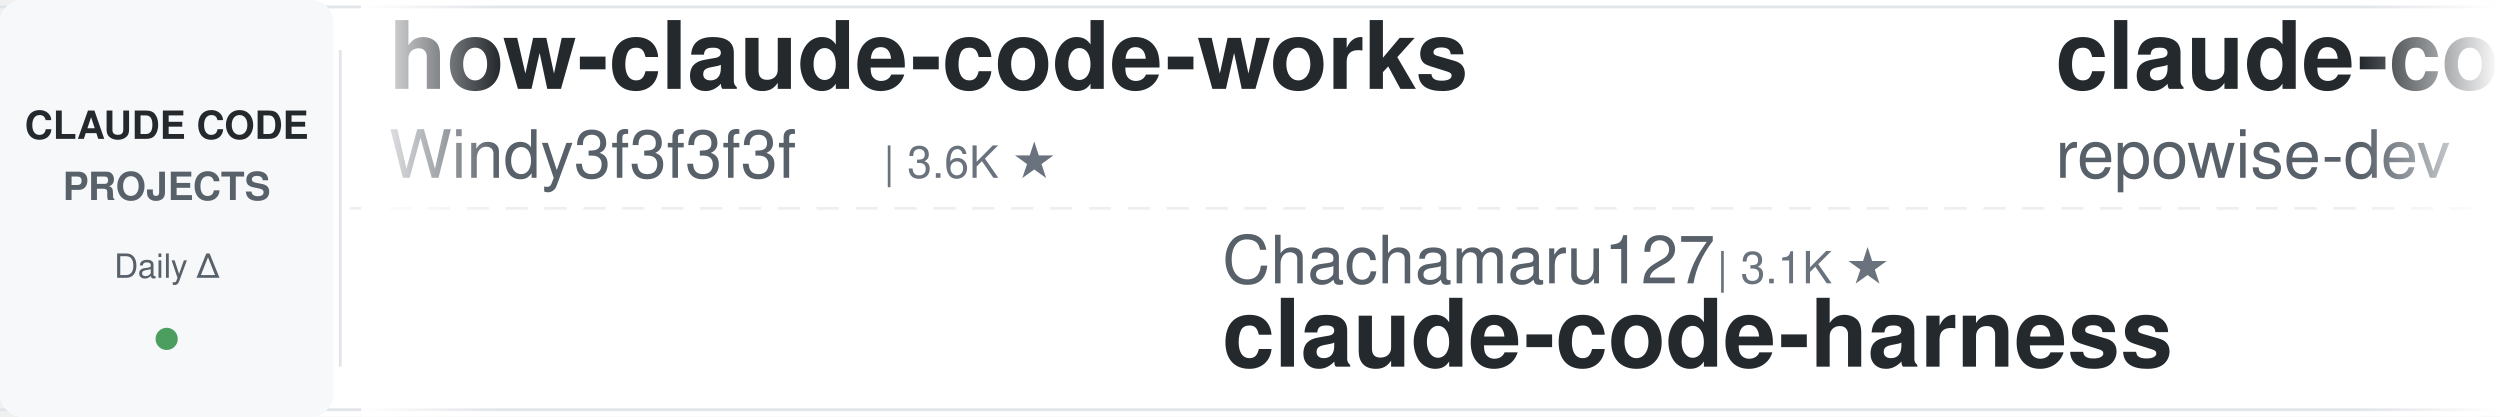
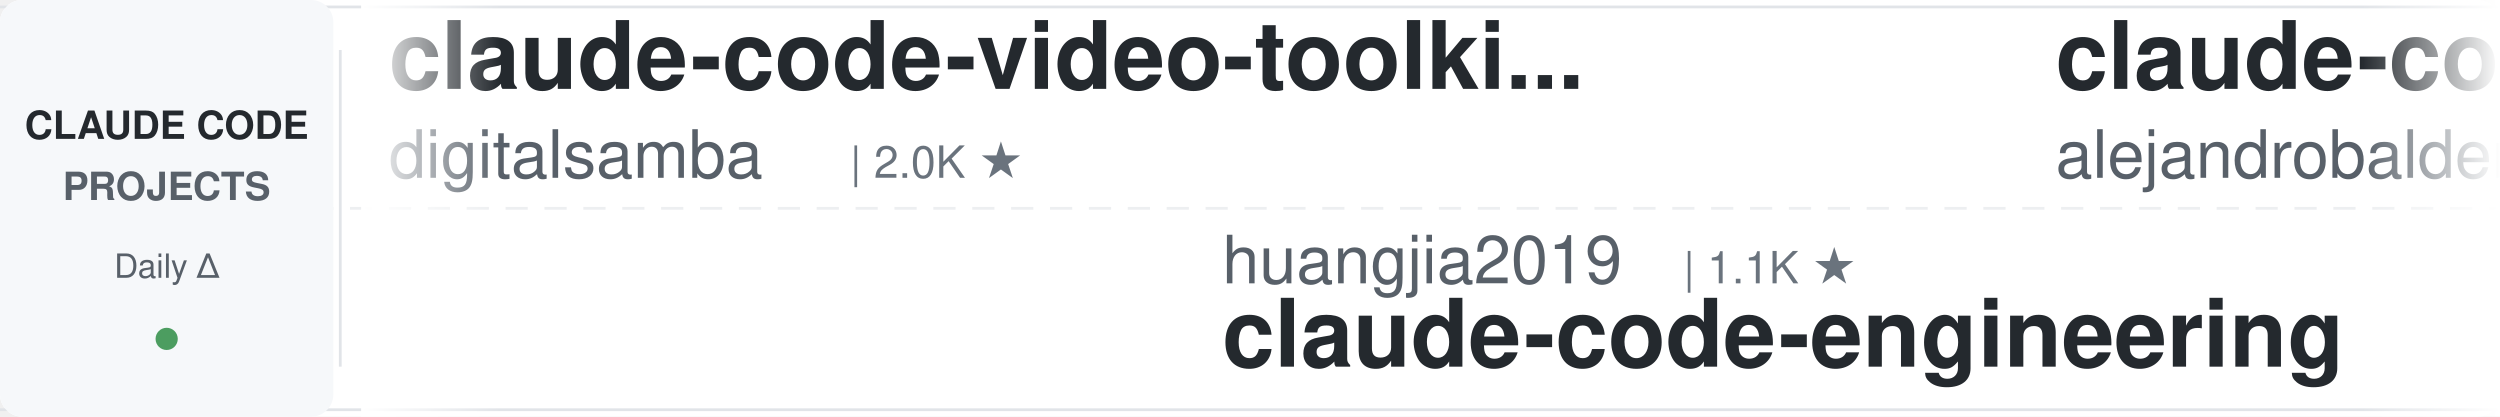
<svg xmlns="http://www.w3.org/2000/svg" width="900" height="150">
  <defs>
    <linearGradient id="leftFade" x1="0%" y1="0%" x2="100%" y2="0%">
      <stop offset="0%" style="stop-color:#ffffff;stop-opacity:1" />
      <stop offset="100%" style="stop-color:#ffffff;stop-opacity:0" />
    </linearGradient>
    <linearGradient id="rightFade" x1="0%" y1="0%" x2="100%" y2="0%">
      <stop offset="0%" style="stop-color:#ffffff;stop-opacity:0" />
      <stop offset="100%" style="stop-color:#ffffff;stop-opacity:1" />
    </linearGradient>
  </defs>
  <rect width="900" height="150" fill="#ffffff" rx="8" />
  <rect x="0" y="2" width="900" height="1" fill="#e1e4e8" />
  <rect x="0" y="147" width="900" height="1" fill="#e1e4e8" />
  <line x1="0" y1="75" x2="900" y2="75" stroke="#e1e4e8" stroke-width="1" stroke-dasharray="8 6" opacity="0.6" />
  <rect x="0" y="0" width="120" height="150" fill="#f6f8fa" rx="8" />
  <text x="60" y="50" font-family="-apple-system, BlinkMacSystemFont, 'Segoe UI', Helvetica, Arial, sans-serif" font-size="14" font-weight="600" fill="#24292e" text-anchor="middle">CLAUDE CODE</text>
  <text x="60" y="72" font-family="-apple-system, BlinkMacSystemFont, 'Segoe UI', Helvetica, Arial, sans-serif" font-size="14" font-weight="600" fill="#586069" text-anchor="middle">PROJECTS</text>
  <text x="60" y="100" font-family="-apple-system, BlinkMacSystemFont, 'Segoe UI', Helvetica, Arial, sans-serif" font-size="12" font-weight="500" fill="#586069" text-anchor="middle">Daily Δ</text>
  <circle cx="60" cy="122" r="4" fill="#22863a" opacity="0.8" />
  <rect x="122" y="18" width="1" height="114" fill="#e1e4e8" />
  <clipPath id="tickerClip">
    <rect x="130" y="0" width="770" height="150" />
  </clipPath>
  <g clip-path="url(#tickerClip)">
    <g id="tickerItems">
      <animateTransform attributeName="transform" attributeType="XML" type="translate" from="0 0" to="-3000 0" dur="54s" repeatCount="indefinite" />
      <g transform="translate(0, 0)">
-         <text x="140" y="32" font-family="-apple-system, BlinkMacSystemFont, 'Segoe UI', Helvetica, Arial, sans-serif" font-size="34" font-weight="600" fill="#24292e">how-claude-code-works</text>
-         <text x="140" y="64" font-family="-apple-system, BlinkMacSystemFont, 'Segoe UI', Helvetica, Arial, sans-serif" font-size="24" font-weight="400" fill="#586069">Windy3f3f3f3f</text>
-         <text x="318" y="64" font-family="-apple-system, BlinkMacSystemFont, 'Segoe UI', Helvetica, Arial, sans-serif" font-size="16" font-weight="500" fill="#6a737d">| 3.6K ★</text>
+         <text x="140" y="32" font-family="-apple-system, BlinkMacSystemFont, 'Segoe UI', Helvetica, Arial, sans-serif" font-size="34" font-weight="600" fill="#24292e">claude-code-video-toolki...</text>
+         <text x="140" y="64" font-family="-apple-system, BlinkMacSystemFont, 'Segoe UI', Helvetica, Arial, sans-serif" font-size="24" font-weight="400" fill="#586069">digitalsamba</text>
+         <text x="306" y="64" font-family="-apple-system, BlinkMacSystemFont, 'Segoe UI', Helvetica, Arial, sans-serif" font-size="16" font-weight="500" fill="#6a737d">| 2.0K ★</text>
      </g>
      <g transform="translate(300, 0)">
-         <text x="140" y="102" font-family="-apple-system, BlinkMacSystemFont, 'Segoe UI', Helvetica, Arial, sans-serif" font-size="24" font-weight="400" fill="#586069">Chachamaru127</text>
-         <text x="318" y="102" font-family="-apple-system, BlinkMacSystemFont, 'Segoe UI', Helvetica, Arial, sans-serif" font-size="16" font-weight="500" fill="#6a737d">| 3.1K ★</text>
-         <text x="140" y="132" font-family="-apple-system, BlinkMacSystemFont, 'Segoe UI', Helvetica, Arial, sans-serif" font-size="34" font-weight="600" fill="#24292e">claude-code-harness</text>
+         <text x="140" y="102" font-family="-apple-system, BlinkMacSystemFont, 'Segoe UI', Helvetica, Arial, sans-serif" font-size="24" font-weight="400" fill="#586069">huangjia2019</text>
+         <text x="306" y="102" font-family="-apple-system, BlinkMacSystemFont, 'Segoe UI', Helvetica, Arial, sans-serif" font-size="16" font-weight="500" fill="#6a737d">| 1.1K ★</text>
+         <text x="140" y="132" font-family="-apple-system, BlinkMacSystemFont, 'Segoe UI', Helvetica, Arial, sans-serif" font-size="34" font-weight="600" fill="#24292e">claude-code-engineering</text>
      </g>
      <g transform="translate(600, 0)">
-         <text x="140" y="32" font-family="-apple-system, BlinkMacSystemFont, 'Segoe UI', Helvetica, Arial, sans-serif" font-size="34" font-weight="600" fill="#24292e">claude-code-prompts</text>
-         <text x="140" y="64" font-family="-apple-system, BlinkMacSystemFont, 'Segoe UI', Helvetica, Arial, sans-serif" font-size="24" font-weight="400" fill="#586069">repowise-dev</text>
-         <text x="306" y="64" font-family="-apple-system, BlinkMacSystemFont, 'Segoe UI', Helvetica, Arial, sans-serif" font-size="16" font-weight="500" fill="#6a737d">| 1.2K ★</text>
+         <text x="140" y="32" font-family="-apple-system, BlinkMacSystemFont, 'Segoe UI', Helvetica, Arial, sans-serif" font-size="34" font-weight="600" fill="#24292e">claude-code-from-source</text>
+         <text x="140" y="64" font-family="-apple-system, BlinkMacSystemFont, 'Segoe UI', Helvetica, Arial, sans-serif" font-size="24" font-weight="400" fill="#586069">alejandrobalderas</text>
+         <text x="366" y="64" font-family="-apple-system, BlinkMacSystemFont, 'Segoe UI', Helvetica, Arial, sans-serif" font-size="16" font-weight="500" fill="#6a737d">| 2.8K ★</text>
      </g>
      <g transform="translate(900, 0)">
-         <text x="140" y="102" font-family="-apple-system, BlinkMacSystemFont, 'Segoe UI', Helvetica, Arial, sans-serif" font-size="24" font-weight="400" fill="#586069">anthropics</text>
-         <text x="282" y="102" font-family="-apple-system, BlinkMacSystemFont, 'Segoe UI', Helvetica, Arial, sans-serif" font-size="16" font-weight="500" fill="#6a737d">| 8.8K ★</text>
-         <text x="140" y="132" font-family="-apple-system, BlinkMacSystemFont, 'Segoe UI', Helvetica, Arial, sans-serif" font-size="34" font-weight="600" fill="#24292e">claude-code-action</text>
+         <text x="140" y="102" font-family="-apple-system, BlinkMacSystemFont, 'Segoe UI', Helvetica, Arial, sans-serif" font-size="24" font-weight="400" fill="#586069">ponponon</text>
+         <text x="258" y="102" font-family="-apple-system, BlinkMacSystemFont, 'Segoe UI', Helvetica, Arial, sans-serif" font-size="16" font-weight="500" fill="#6a737d">| 2.3K ★</text>
+         <text x="140" y="132" font-family="-apple-system, BlinkMacSystemFont, 'Segoe UI', Helvetica, Arial, sans-serif" font-size="34" font-weight="600" fill="#24292e">claude_code_src</text>
      </g>
      <g transform="translate(1200, 0)">
-         <text x="140" y="32" font-family="-apple-system, BlinkMacSystemFont, 'Segoe UI', Helvetica, Arial, sans-serif" font-size="34" font-weight="600" fill="#24292e">claude-code-tudou</text>
-         <text x="140" y="64" font-family="-apple-system, BlinkMacSystemFont, 'Segoe UI', Helvetica, Arial, sans-serif" font-size="24" font-weight="400" fill="#586069">AICoderTudou</text>
-         <text x="306" y="64" font-family="-apple-system, BlinkMacSystemFont, 'Segoe UI', Helvetica, Arial, sans-serif" font-size="16" font-weight="500" fill="#6a737d">| 495 ★</text>
+         <text x="140" y="32" font-family="-apple-system, BlinkMacSystemFont, 'Segoe UI', Helvetica, Arial, sans-serif" font-size="34" font-weight="600" fill="#24292e">claude-code-source</text>
+         <text x="140" y="64" font-family="-apple-system, BlinkMacSystemFont, 'Segoe UI', Helvetica, Arial, sans-serif" font-size="24" font-weight="400" fill="#586069">JrCx7scC</text>
+         <text x="258" y="64" font-family="-apple-system, BlinkMacSystemFont, 'Segoe UI', Helvetica, Arial, sans-serif" font-size="16" font-weight="500" fill="#6a737d">| 375 ★</text>
      </g>
      <g transform="translate(1500, 0)">
-         <text x="140" y="102" font-family="-apple-system, BlinkMacSystemFont, 'Segoe UI', Helvetica, Arial, sans-serif" font-size="24" font-weight="400" fill="#586069">Yeachan-Heo</text>
-         <text x="294" y="102" font-family="-apple-system, BlinkMacSystemFont, 'Segoe UI', Helvetica, Arial, sans-serif" font-size="16" font-weight="500" fill="#6a737d">| 38.9K ★</text>
-         <text x="140" y="132" font-family="-apple-system, BlinkMacSystemFont, 'Segoe UI', Helvetica, Arial, sans-serif" font-size="34" font-weight="600" fill="#24292e">oh-my-claudecode</text>
+         <text x="140" y="102" font-family="-apple-system, BlinkMacSystemFont, 'Segoe UI', Helvetica, Arial, sans-serif" font-size="24" font-weight="400" fill="#586069">multica-ai</text>
+         <text x="282" y="102" font-family="-apple-system, BlinkMacSystemFont, 'Segoe UI', Helvetica, Arial, sans-serif" font-size="16" font-weight="500" fill="#6a737d">| 209.3K ★</text>
+         <text x="140" y="132" font-family="-apple-system, BlinkMacSystemFont, 'Segoe UI', Helvetica, Arial, sans-serif" font-size="34" font-weight="600" fill="#24292e">andrej-karpathy-skills</text>
      </g>
      <g transform="translate(1800, 0)">
-         <text x="140" y="32" font-family="-apple-system, BlinkMacSystemFont, 'Segoe UI', Helvetica, Arial, sans-serif" font-size="34" font-weight="600" fill="#24292e">awesome-claude-code-tool...</text>
-         <text x="140" y="64" font-family="-apple-system, BlinkMacSystemFont, 'Segoe UI', Helvetica, Arial, sans-serif" font-size="24" font-weight="400" fill="#586069">rohitg00</text>
-         <text x="258" y="64" font-family="-apple-system, BlinkMacSystemFont, 'Segoe UI', Helvetica, Arial, sans-serif" font-size="16" font-weight="500" fill="#6a737d">| 2.6K ★</text>
+         <text x="140" y="32" font-family="-apple-system, BlinkMacSystemFont, 'Segoe UI', Helvetica, Arial, sans-serif" font-size="34" font-weight="600" fill="#24292e">oh-my-claudecode</text>
+         <text x="140" y="64" font-family="-apple-system, BlinkMacSystemFont, 'Segoe UI', Helvetica, Arial, sans-serif" font-size="24" font-weight="400" fill="#586069">Yeachan-Heo</text>
+         <text x="294" y="64" font-family="-apple-system, BlinkMacSystemFont, 'Segoe UI', Helvetica, Arial, sans-serif" font-size="16" font-weight="500" fill="#6a737d">| 38.9K ★</text>
      </g>
      <g transform="translate(2100, 0)">
-         <text x="140" y="102" font-family="-apple-system, BlinkMacSystemFont, 'Segoe UI', Helvetica, Arial, sans-serif" font-size="24" font-weight="400" fill="#586069">Yuyz0112</text>
-         <text x="258" y="102" font-family="-apple-system, BlinkMacSystemFont, 'Segoe UI', Helvetica, Arial, sans-serif" font-size="16" font-weight="500" fill="#6a737d">| 2.4K ★</text>
-         <text x="140" y="132" font-family="-apple-system, BlinkMacSystemFont, 'Segoe UI', Helvetica, Arial, sans-serif" font-size="34" font-weight="600" fill="#24292e">claude-code-reverse</text>
+         <text x="140" y="102" font-family="-apple-system, BlinkMacSystemFont, 'Segoe UI', Helvetica, Arial, sans-serif" font-size="24" font-weight="400" fill="#586069">WorldFlowAI</text>
+         <text x="294" y="102" font-family="-apple-system, BlinkMacSystemFont, 'Segoe UI', Helvetica, Arial, sans-serif" font-size="16" font-weight="500" fill="#6a737d">| 1.9K ★</text>
+         <text x="140" y="132" font-family="-apple-system, BlinkMacSystemFont, 'Segoe UI', Helvetica, Arial, sans-serif" font-size="34" font-weight="600" fill="#24292e">everything-claude-code</text>
      </g>
      <g transform="translate(2400, 0)">
-         <text x="140" y="32" font-family="-apple-system, BlinkMacSystemFont, 'Segoe UI', Helvetica, Arial, sans-serif" font-size="34" font-weight="600" fill="#24292e">claude-code-engineering</text>
-         <text x="140" y="64" font-family="-apple-system, BlinkMacSystemFont, 'Segoe UI', Helvetica, Arial, sans-serif" font-size="24" font-weight="400" fill="#586069">huangjia2019</text>
-         <text x="306" y="64" font-family="-apple-system, BlinkMacSystemFont, 'Segoe UI', Helvetica, Arial, sans-serif" font-size="16" font-weight="500" fill="#6a737d">| 1.1K ★</text>
+         <text x="140" y="32" font-family="-apple-system, BlinkMacSystemFont, 'Segoe UI', Helvetica, Arial, sans-serif" font-size="34" font-weight="600" fill="#24292e">claude-code-security-rev...</text>
+         <text x="140" y="64" font-family="-apple-system, BlinkMacSystemFont, 'Segoe UI', Helvetica, Arial, sans-serif" font-size="24" font-weight="400" fill="#586069">anthropics</text>
+         <text x="282" y="64" font-family="-apple-system, BlinkMacSystemFont, 'Segoe UI', Helvetica, Arial, sans-serif" font-size="16" font-weight="500" fill="#6a737d">| 6.1K ★</text>
      </g>
      <g transform="translate(2700, 0)">
-         <text x="140" y="102" font-family="-apple-system, BlinkMacSystemFont, 'Segoe UI', Helvetica, Arial, sans-serif" font-size="24" font-weight="400" fill="#586069">VILA-Lab</text>
-         <text x="258" y="102" font-family="-apple-system, BlinkMacSystemFont, 'Segoe UI', Helvetica, Arial, sans-serif" font-size="16" font-weight="500" fill="#6a737d">| 2.1K ★</text>
-         <text x="140" y="132" font-family="-apple-system, BlinkMacSystemFont, 'Segoe UI', Helvetica, Arial, sans-serif" font-size="34" font-weight="600" fill="#24292e">Dive-into-Claude-Code</text>
+         <text x="140" y="102" font-family="-apple-system, BlinkMacSystemFont, 'Segoe UI', Helvetica, Arial, sans-serif" font-size="24" font-weight="400" fill="#586069">Maciek-roboblog</text>
+         <text x="342" y="102" font-family="-apple-system, BlinkMacSystemFont, 'Segoe UI', Helvetica, Arial, sans-serif" font-size="16" font-weight="500" fill="#6a737d">| 8.7K ★</text>
+         <text x="140" y="132" font-family="-apple-system, BlinkMacSystemFont, 'Segoe UI', Helvetica, Arial, sans-serif" font-size="34" font-weight="600" fill="#24292e">Claude-Code-Usage-Monito...</text>
      </g>
      <g transform="translate(3000, 0)">
-         <text x="140" y="32" font-family="-apple-system, BlinkMacSystemFont, 'Segoe UI', Helvetica, Arial, sans-serif" font-size="34" font-weight="600" fill="#24292e">how-claude-code-works</text>
-         <text x="140" y="64" font-family="-apple-system, BlinkMacSystemFont, 'Segoe UI', Helvetica, Arial, sans-serif" font-size="24" font-weight="400" fill="#586069">Windy3f3f3f3f</text>
-         <text x="318" y="64" font-family="-apple-system, BlinkMacSystemFont, 'Segoe UI', Helvetica, Arial, sans-serif" font-size="16" font-weight="500" fill="#6a737d">| 3.6K ★</text>
+         <text x="140" y="32" font-family="-apple-system, BlinkMacSystemFont, 'Segoe UI', Helvetica, Arial, sans-serif" font-size="34" font-weight="600" fill="#24292e">claude-code-video-toolki...</text>
+         <text x="140" y="64" font-family="-apple-system, BlinkMacSystemFont, 'Segoe UI', Helvetica, Arial, sans-serif" font-size="24" font-weight="400" fill="#586069">digitalsamba</text>
+         <text x="306" y="64" font-family="-apple-system, BlinkMacSystemFont, 'Segoe UI', Helvetica, Arial, sans-serif" font-size="16" font-weight="500" fill="#6a737d">| 2.0K ★</text>
      </g>
      <g transform="translate(3300, 0)">
-         <text x="140" y="102" font-family="-apple-system, BlinkMacSystemFont, 'Segoe UI', Helvetica, Arial, sans-serif" font-size="24" font-weight="400" fill="#586069">Chachamaru127</text>
-         <text x="318" y="102" font-family="-apple-system, BlinkMacSystemFont, 'Segoe UI', Helvetica, Arial, sans-serif" font-size="16" font-weight="500" fill="#6a737d">| 3.1K ★</text>
-         <text x="140" y="132" font-family="-apple-system, BlinkMacSystemFont, 'Segoe UI', Helvetica, Arial, sans-serif" font-size="34" font-weight="600" fill="#24292e">claude-code-harness</text>
+         <text x="140" y="102" font-family="-apple-system, BlinkMacSystemFont, 'Segoe UI', Helvetica, Arial, sans-serif" font-size="24" font-weight="400" fill="#586069">huangjia2019</text>
+         <text x="306" y="102" font-family="-apple-system, BlinkMacSystemFont, 'Segoe UI', Helvetica, Arial, sans-serif" font-size="16" font-weight="500" fill="#6a737d">| 1.1K ★</text>
+         <text x="140" y="132" font-family="-apple-system, BlinkMacSystemFont, 'Segoe UI', Helvetica, Arial, sans-serif" font-size="34" font-weight="600" fill="#24292e">claude-code-engineering</text>
      </g>
      <g transform="translate(3600, 0)">
-         <text x="140" y="32" font-family="-apple-system, BlinkMacSystemFont, 'Segoe UI', Helvetica, Arial, sans-serif" font-size="34" font-weight="600" fill="#24292e">claude-code-prompts</text>
-         <text x="140" y="64" font-family="-apple-system, BlinkMacSystemFont, 'Segoe UI', Helvetica, Arial, sans-serif" font-size="24" font-weight="400" fill="#586069">repowise-dev</text>
-         <text x="306" y="64" font-family="-apple-system, BlinkMacSystemFont, 'Segoe UI', Helvetica, Arial, sans-serif" font-size="16" font-weight="500" fill="#6a737d">| 1.2K ★</text>
+         <text x="140" y="32" font-family="-apple-system, BlinkMacSystemFont, 'Segoe UI', Helvetica, Arial, sans-serif" font-size="34" font-weight="600" fill="#24292e">claude-code-from-source</text>
+         <text x="140" y="64" font-family="-apple-system, BlinkMacSystemFont, 'Segoe UI', Helvetica, Arial, sans-serif" font-size="24" font-weight="400" fill="#586069">alejandrobalderas</text>
+         <text x="366" y="64" font-family="-apple-system, BlinkMacSystemFont, 'Segoe UI', Helvetica, Arial, sans-serif" font-size="16" font-weight="500" fill="#6a737d">| 2.8K ★</text>
      </g>
      <g transform="translate(3900, 0)">
-         <text x="140" y="102" font-family="-apple-system, BlinkMacSystemFont, 'Segoe UI', Helvetica, Arial, sans-serif" font-size="24" font-weight="400" fill="#586069">anthropics</text>
-         <text x="282" y="102" font-family="-apple-system, BlinkMacSystemFont, 'Segoe UI', Helvetica, Arial, sans-serif" font-size="16" font-weight="500" fill="#6a737d">| 8.8K ★</text>
-         <text x="140" y="132" font-family="-apple-system, BlinkMacSystemFont, 'Segoe UI', Helvetica, Arial, sans-serif" font-size="34" font-weight="600" fill="#24292e">claude-code-action</text>
+         <text x="140" y="102" font-family="-apple-system, BlinkMacSystemFont, 'Segoe UI', Helvetica, Arial, sans-serif" font-size="24" font-weight="400" fill="#586069">ponponon</text>
+         <text x="258" y="102" font-family="-apple-system, BlinkMacSystemFont, 'Segoe UI', Helvetica, Arial, sans-serif" font-size="16" font-weight="500" fill="#6a737d">| 2.3K ★</text>
+         <text x="140" y="132" font-family="-apple-system, BlinkMacSystemFont, 'Segoe UI', Helvetica, Arial, sans-serif" font-size="34" font-weight="600" fill="#24292e">claude_code_src</text>
      </g>
    </g>
  </g>
  <rect x="130" y="0" width="50" height="150" fill="url(#leftFade)" />
  <rect x="850" y="0" width="50" height="150" fill="url(#rightFade)" />
</svg>
